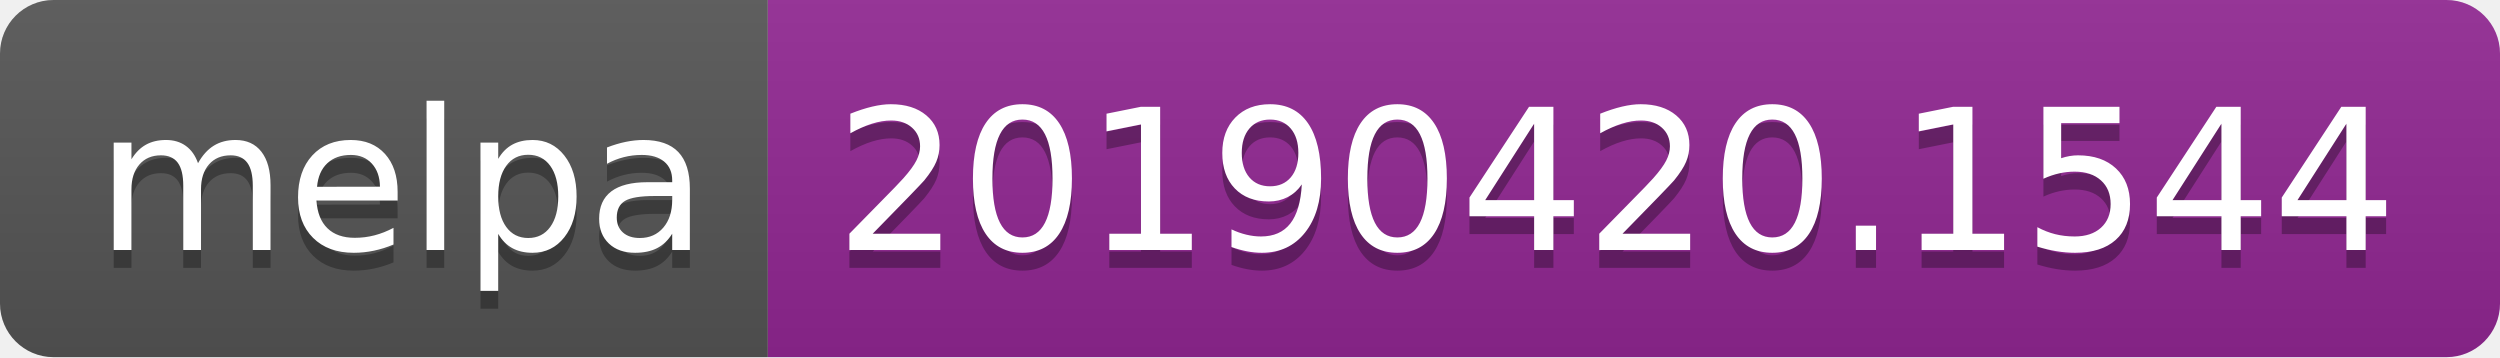
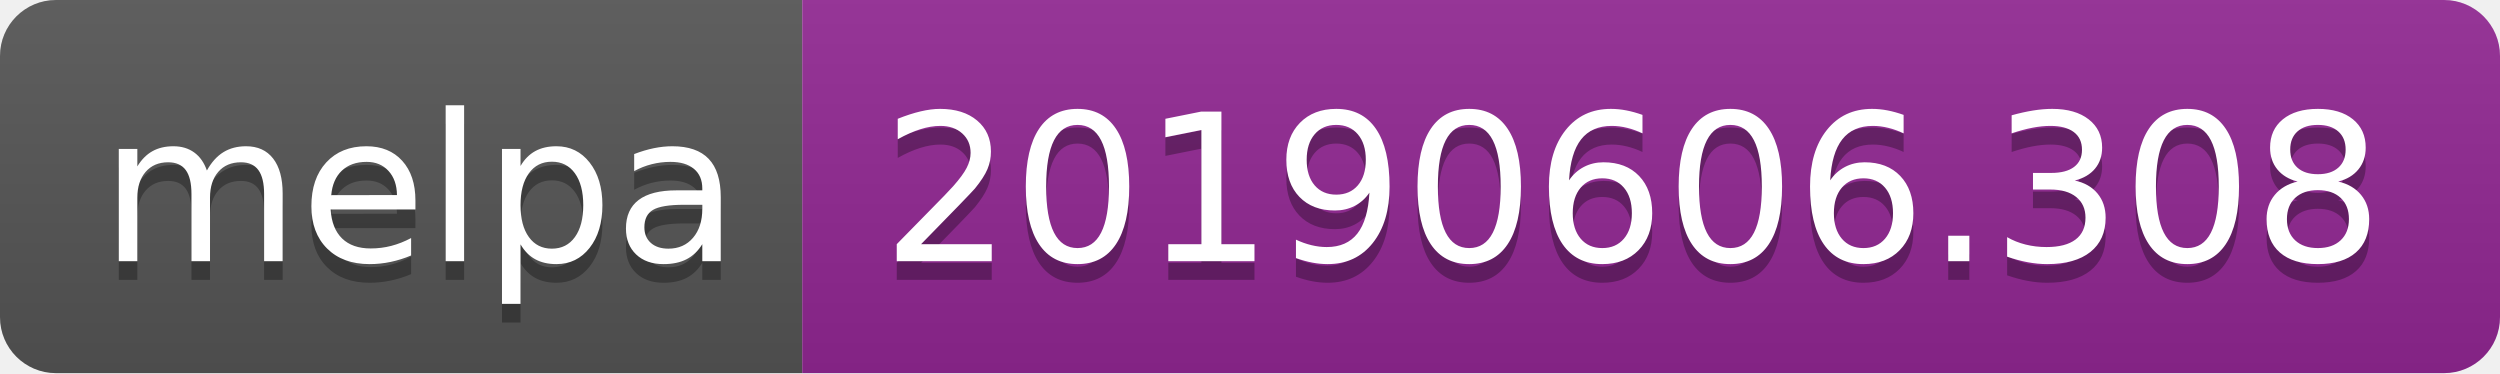
- <svg xmlns="http://www.w3.org/2000/svg" width="140" height="20">
+ <svg xmlns="http://www.w3.org/2000/svg" width="134" height="20">
  <linearGradient id="b" x2="0" y2="100%">
    <stop offset="0" stop-color="#bbb" stop-opacity=".1" />
    <stop offset="1" stop-opacity=".1" />
  </linearGradient>
  <clipPath id="a">
-     <rect width="140" height="20" rx="3" fill="#fff" />
+     <rect width="134" height="20" rx="3" fill="#fff" />
  </clipPath>
  <g clip-path="url(#a)">
    <path fill="#555" d="M0 0h43v20H0z" />
-     <path fill="#922793" d="M43 0h97v20H43z" />
-     <path fill="url(#b)" d="M0 0h140v20H0z" />
+     <path fill="#922793" d="M43 0h91v20H43z" />
+     <path fill="url(#b)" d="M0 0h134v20H0z" />
  </g>
  <g fill="#fff" text-anchor="middle" font-family="DejaVu Sans,Verdana,Geneva,sans-serif" font-size="110">
    <text x="225" y="150" fill="#010101" fill-opacity=".3" transform="scale(.1)" textLength="330">melpa</text>
    <text x="225" y="140" transform="scale(.1)" textLength="330">melpa</text>
-     <text x="905" y="150" fill="#010101" fill-opacity=".3" transform="scale(.1)" textLength="870">20190420.1544</text>
-     <text x="905" y="140" transform="scale(.1)" textLength="870">20190420.1544</text>
+     <text x="875" y="150" fill="#010101" fill-opacity=".3" transform="scale(.1)" textLength="810">20190606.308</text>
+     <text x="875" y="140" transform="scale(.1)" textLength="810">20190606.308</text>
  </g>
</svg>
